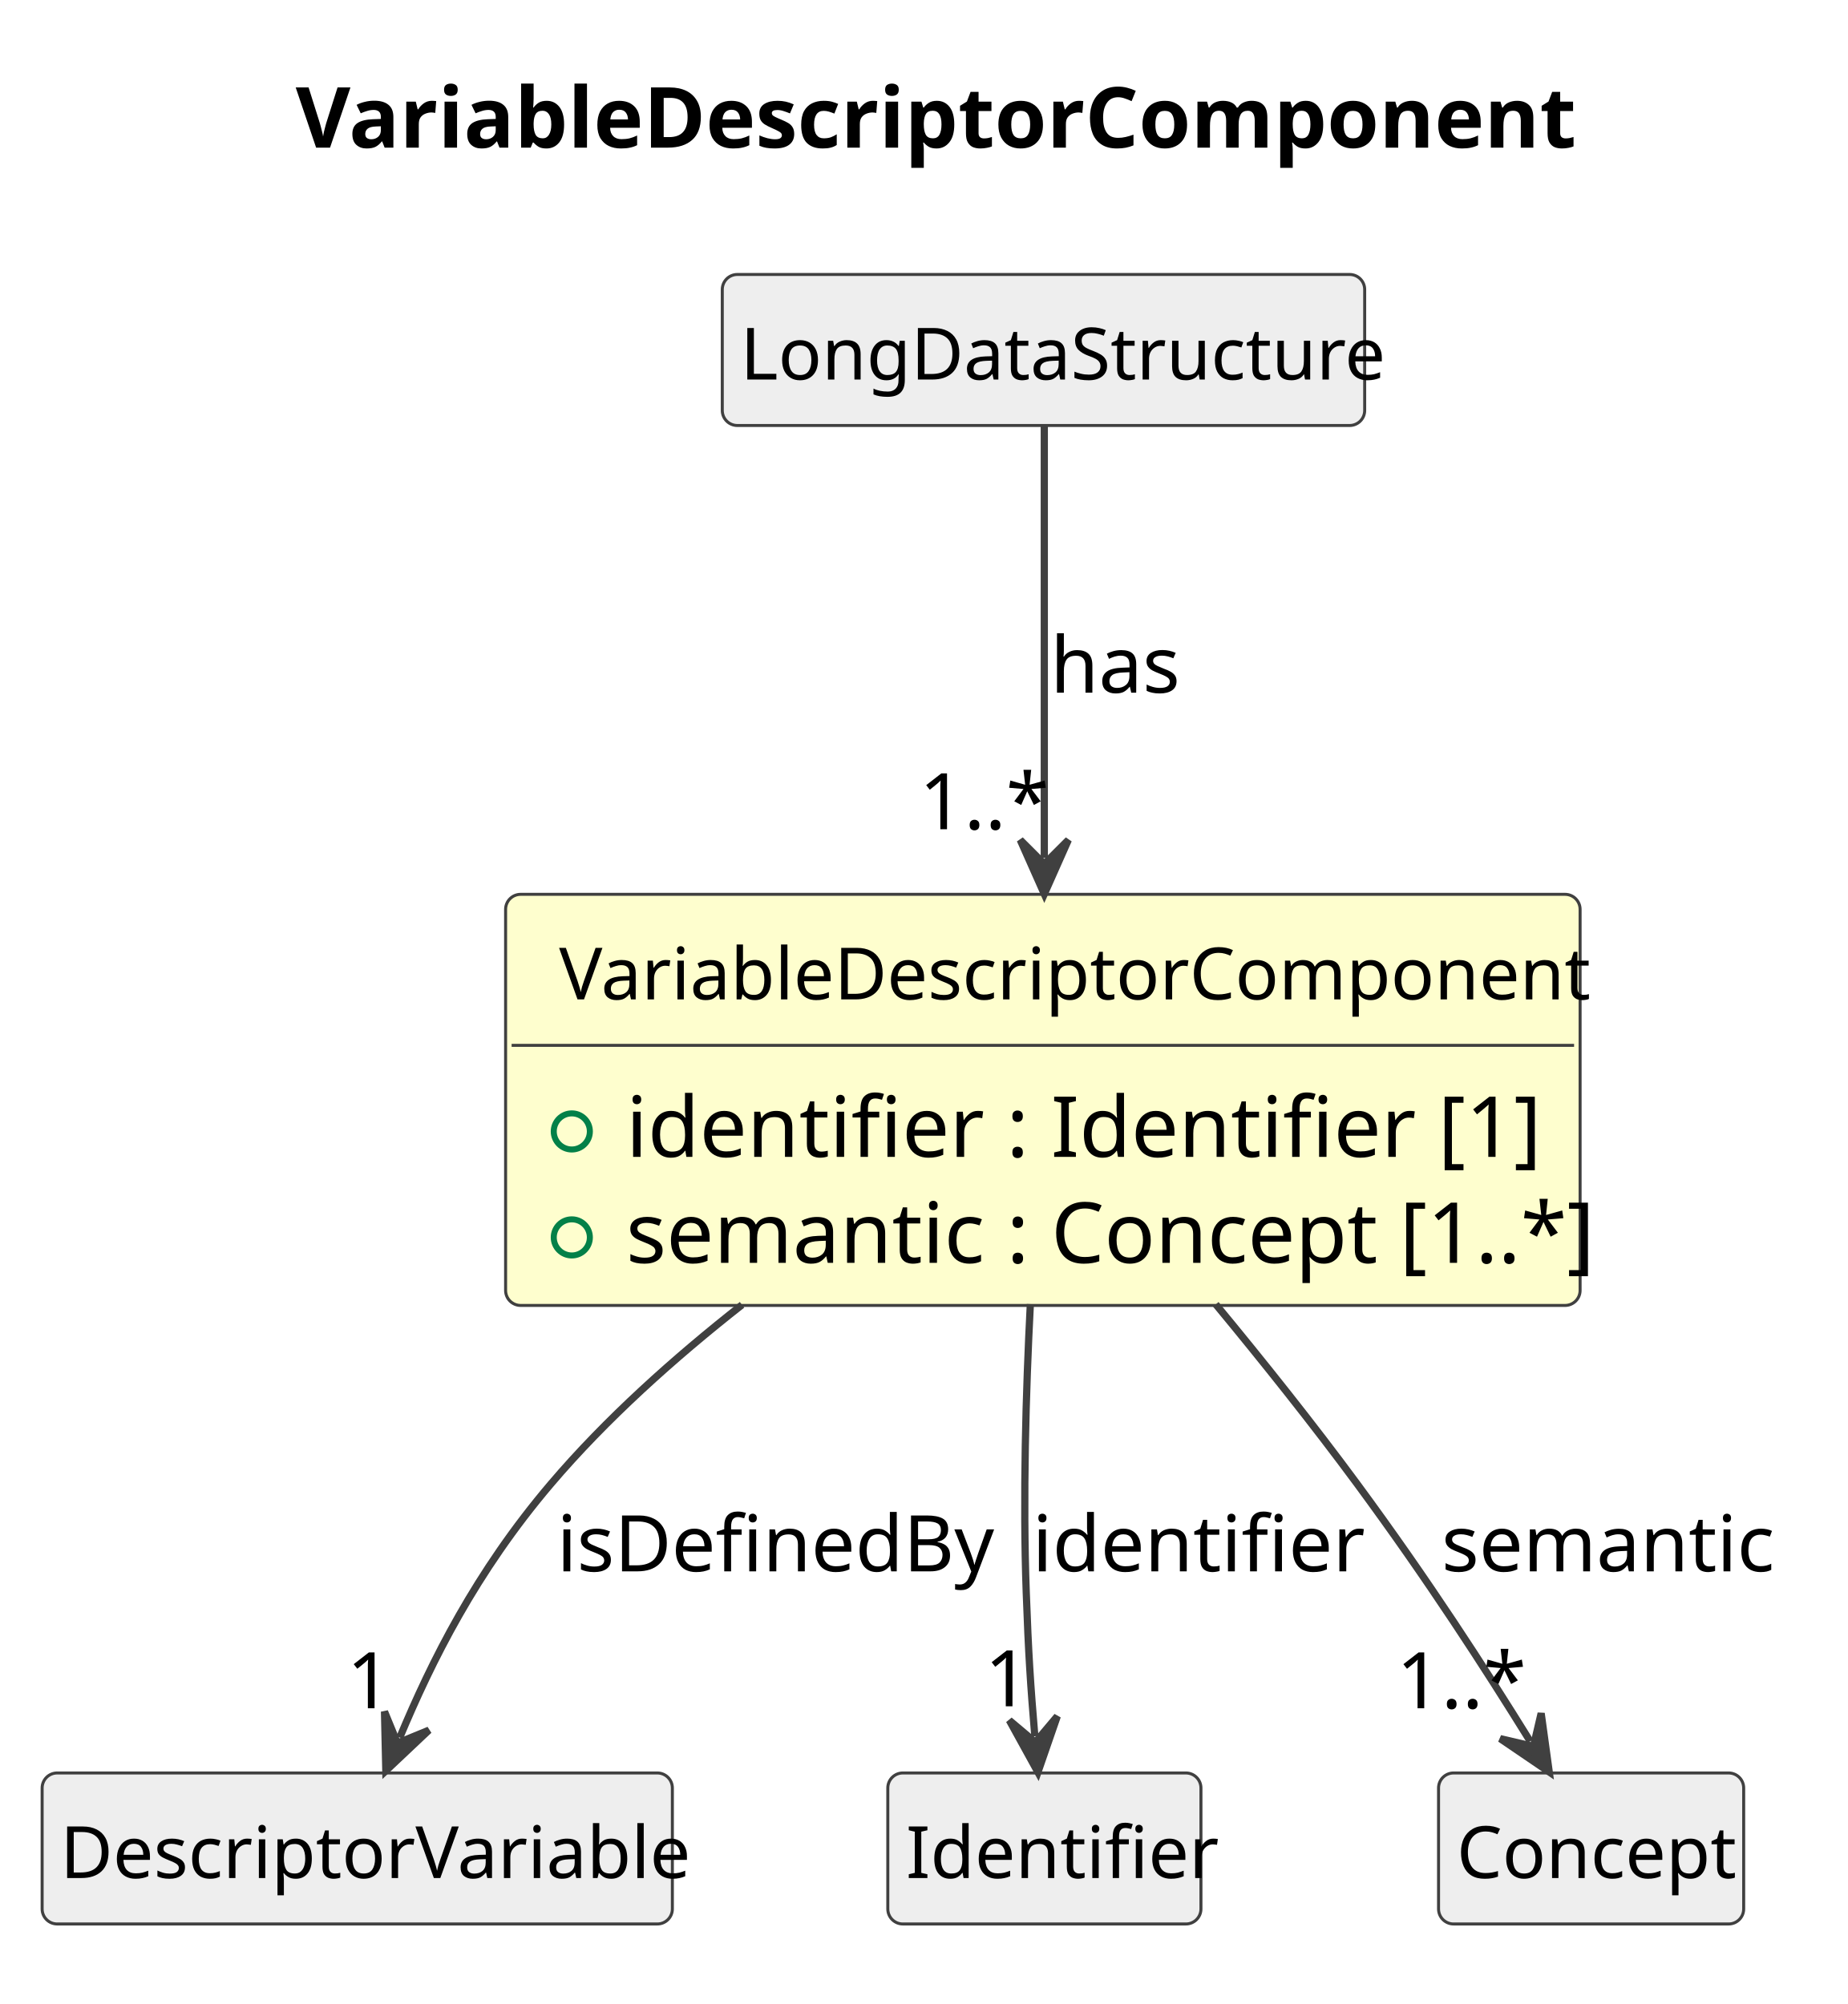
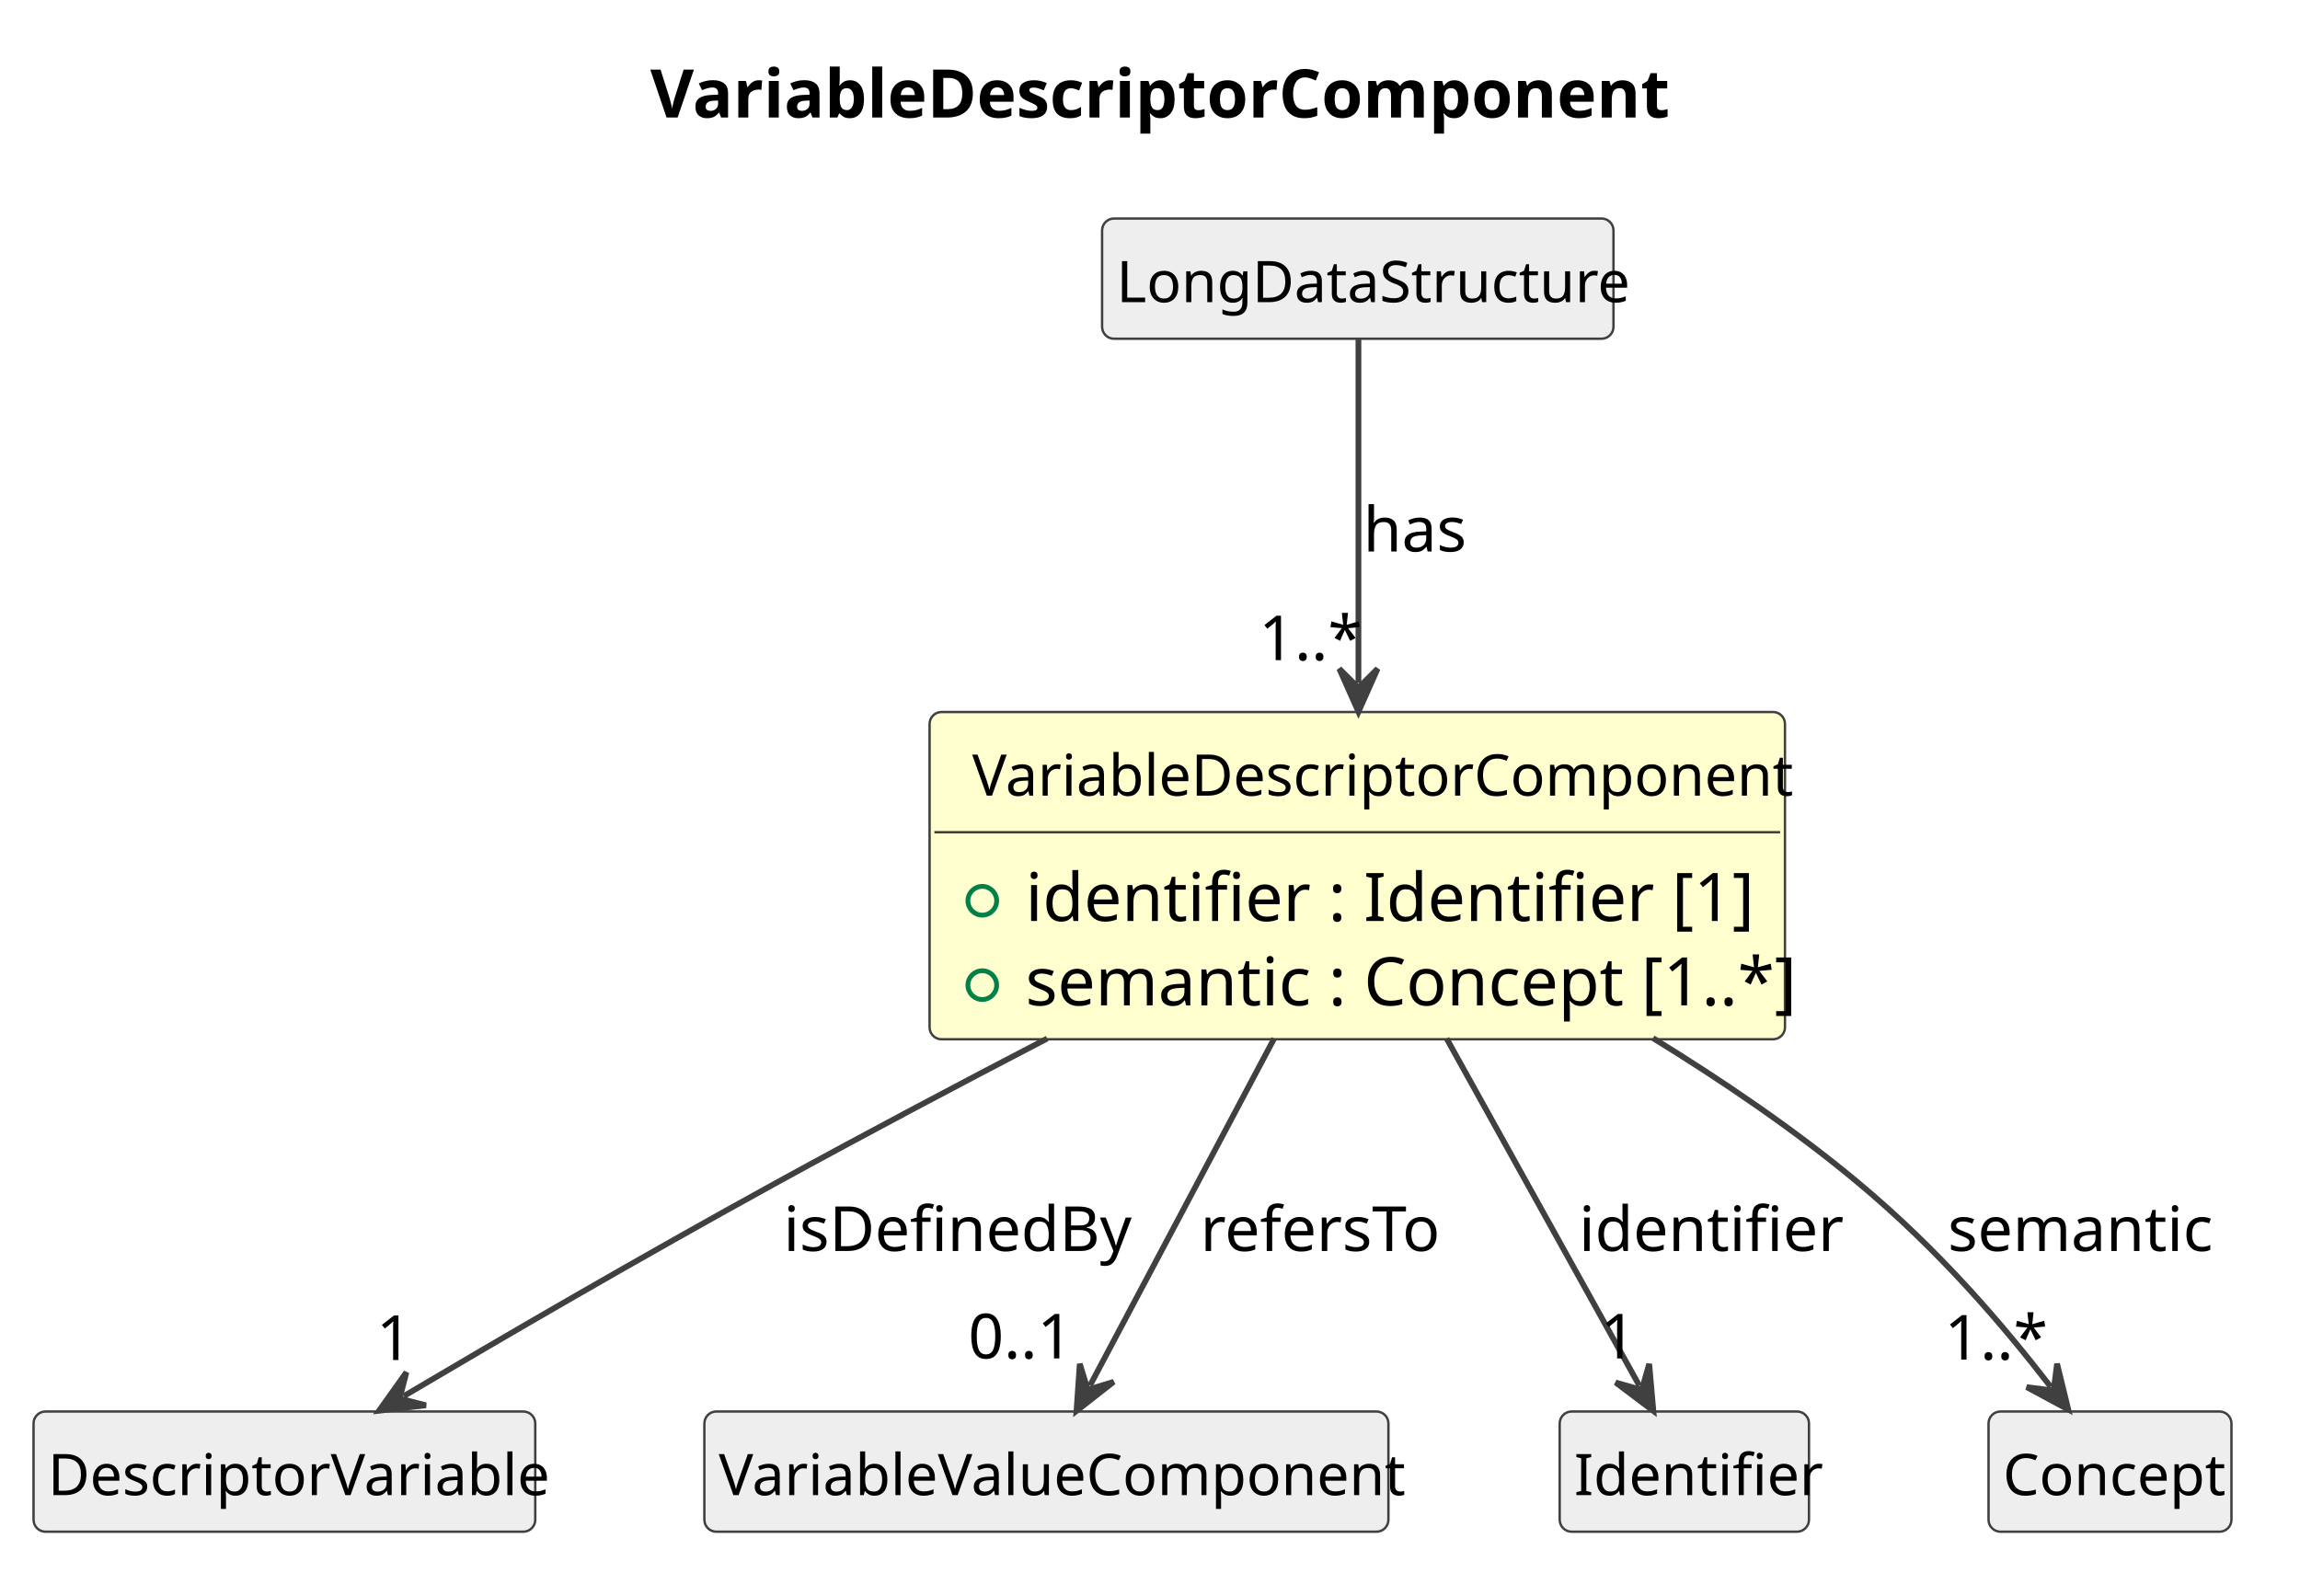
- <svg xmlns="http://www.w3.org/2000/svg" contentStyleType="text/css" data-diagram-type="CLASS" height="333px" preserveAspectRatio="none" style="width:307px;height:333px;background:#FFFFFF;" version="1.1" viewBox="0 0 307 333" width="307px" zoomAndPan="magnify">
+ <svg xmlns="http://www.w3.org/2000/svg" contentStyleType="text/css" data-diagram-type="CLASS" height="333px" preserveAspectRatio="none" style="width:480px;height:333px;background:#FFFFFF;" version="1.1" viewBox="0 0 480 333" width="480px" zoomAndPan="magnify">
  <defs />
  <g>
    <g class="title" data-source-line="1">
-       <text fill="#000000" font-family="sans-serif" font-size="14" font-weight="700" lengthAdjust="spacing" textLength="202.262" x="49.129" y="24.533">VariableDescriptorComponent</text>
+       <text fill="#000000" font-family="sans-serif" font-size="14" font-weight="700" lengthAdjust="spacing" textLength="202.262" x="135.717" y="24.533">VariableDescriptorComponent</text>
    </g>
    <g class="entity" data-qualified-name="VariableDescriptorComponent" data-source-line="12" id="ent0002">
-       <rect fill="#FEFECE" height="68.312" rx="2.5" ry="2.5" style="stroke:#404040;stroke-width:0.5;" width="178.517" x="84" y="148.609" />
-       <text fill="#000000" font-family="sans-serif" font-size="12" lengthAdjust="spacing" textLength="160.746" x="92.885" y="166.066">VariableDescriptorComponent</text>
-       <line style="stroke:#404040;stroke-width:0.5;" x1="85" x2="261.517" y1="173.703" y2="173.703" />
+       <rect fill="#FEFECE" height="68.312" rx="2.5" ry="2.5" style="stroke:#404040;stroke-width:0.5;" width="178.517" x="194" y="148.609" />
+       <text fill="#000000" font-family="sans-serif" font-size="12" lengthAdjust="spacing" textLength="160.746" x="202.885" y="166.066">VariableDescriptorComponent</text>
+       <line style="stroke:#404040;stroke-width:0.5;" x1="195" x2="371.517" y1="173.703" y2="173.703" />
      <g data-visibility-modifier="PUBLIC_FIELD">
-         <ellipse cx="95" cy="188.008" fill="none" rx="3" ry="3" style="stroke:#038048;stroke-width:1;" />
+         <ellipse cx="205" cy="188.008" fill="none" rx="3" ry="3" style="stroke:#038048;stroke-width:1;" />
      </g>
-       <text fill="#000000" font-family="sans-serif" font-size="14" lengthAdjust="spacing" textLength="137.737" x="104" y="192.236">identifier : Identifier [1]</text>
+       <text fill="#000000" font-family="sans-serif" font-size="14" lengthAdjust="spacing" textLength="137.737" x="214" y="192.236">identifier : Identifier [1]</text>
      <g data-visibility-modifier="PUBLIC_FIELD">
-         <ellipse cx="95" cy="205.617" fill="none" rx="3" ry="3" style="stroke:#038048;stroke-width:1;" />
+         <ellipse cx="205" cy="205.617" fill="none" rx="3" ry="3" style="stroke:#038048;stroke-width:1;" />
      </g>
-       <text fill="#000000" font-family="sans-serif" font-size="14" lengthAdjust="spacing" textLength="152.517" x="104" y="209.846">semantic : Concept [1..*]</text>
+       <text fill="#000000" font-family="sans-serif" font-size="14" lengthAdjust="spacing" textLength="152.517" x="214" y="209.846">semantic : Concept [1..*]</text>
    </g>
    <g class="entity" data-qualified-name="LongDataStructure" data-source-line="16" id="ent0003">
-       <rect fill="#EEEEEE" height="25.094" rx="2.5" ry="2.5" style="stroke:#404040;stroke-width:0.5;" width="106.728" x="120" y="45.609" />
-       <text fill="#000000" font-family="sans-serif" font-size="12" lengthAdjust="spacing" textLength="100.728" x="123" y="63.066">LongDataStructure</text>
+       <rect fill="#EEEEEE" height="25.094" rx="2.5" ry="2.5" style="stroke:#404040;stroke-width:0.5;" width="106.728" x="230" y="45.609" />
+       <text fill="#000000" font-family="sans-serif" font-size="12" lengthAdjust="spacing" textLength="100.728" x="233" y="63.066">LongDataStructure</text>
    </g>
    <g class="entity" data-qualified-name="DescriptorVariable" data-source-line="18" id="ent0005">
      <rect fill="#EEEEEE" height="25.094" rx="2.5" ry="2.5" style="stroke:#404040;stroke-width:0.5;" width="104.707" x="7" y="294.609" />
      <text fill="#000000" font-family="sans-serif" font-size="12" lengthAdjust="spacing" textLength="98.707" x="10" y="312.066">DescriptorVariable</text>
    </g>
-     <g class="entity" data-qualified-name="Identifier" data-source-line="20" id="ent0007">
-       <rect fill="#EEEEEE" height="25.094" rx="2.5" ry="2.5" style="stroke:#404040;stroke-width:0.5;" width="52.025" x="147.5" y="294.609" />
-       <text fill="#000000" font-family="sans-serif" font-size="12" lengthAdjust="spacing" textLength="46.025" x="150.5" y="312.066">Identifier</text>
+     <g class="entity" data-qualified-name="VariableValueComponent" data-source-line="20" id="ent0007">
+       <rect fill="#EEEEEE" height="25.094" rx="2.5" ry="2.5" style="stroke:#404040;stroke-width:0.5;" width="142.758" x="147" y="294.609" />
+       <text fill="#000000" font-family="sans-serif" font-size="12" lengthAdjust="spacing" textLength="136.758" x="150" y="312.066">VariableValueComponent</text>
    </g>
-     <g class="entity" data-qualified-name="Concept" data-source-line="22" id="ent0009">
-       <rect fill="#EEEEEE" height="25.094" rx="2.5" ry="2.5" style="stroke:#404040;stroke-width:0.5;" width="50.695" x="239" y="294.609" />
-       <text fill="#000000" font-family="sans-serif" font-size="12" lengthAdjust="spacing" textLength="44.695" x="242" y="312.066">Concept</text>
+     <g class="entity" data-qualified-name="Identifier" data-source-line="22" id="ent0009">
+       <rect fill="#EEEEEE" height="25.094" rx="2.5" ry="2.5" style="stroke:#404040;stroke-width:0.5;" width="52.025" x="325.5" y="294.609" />
+       <text fill="#000000" font-family="sans-serif" font-size="12" lengthAdjust="spacing" textLength="46.025" x="328.5" y="312.066">Identifier</text>
+     </g>
+     <g class="entity" data-qualified-name="Concept" data-source-line="24" id="ent0011">
+       <rect fill="#EEEEEE" height="25.094" rx="2.5" ry="2.5" style="stroke:#404040;stroke-width:0.5;" width="50.695" x="415" y="294.609" />
+       <text fill="#000000" font-family="sans-serif" font-size="12" lengthAdjust="spacing" textLength="44.695" x="418" y="312.066">Concept</text>
    </g>
    <g class="link" data-entity-1="ent0003" data-entity-2="ent0002" data-link-type="dependency" data-source-line="17" id="lnk4">
-       <path codeLine="17" d="M173.5,70.859 C173.5,88.579 173.5,116.829 173.5,142.569" fill="none" id="LongDataStructure-to-VariableDescriptorComponent" style="stroke:#404040;stroke-width:1.2;" />
-       <polygon fill="#404040" points="173.5,148.569,177.5,139.569,173.5,143.569,169.5,139.569,173.5,148.569" style="stroke:#404040;stroke-width:1.2;" />
-       <text fill="#000000" font-family="sans-serif" font-size="13" lengthAdjust="spacing" textLength="20.96" x="174.5" y="115.105">has</text>
-       <text fill="#000000" font-family="sans-serif" font-size="13" lengthAdjust="spacing" textLength="19.513" x="152.728" y="137.792">1..*</text>
+       <path codeLine="17" d="M283.5,70.859 C283.5,88.579 283.5,116.829 283.5,142.569" fill="none" id="LongDataStructure-to-VariableDescriptorComponent" style="stroke:#404040;stroke-width:1.2;" />
+       <polygon fill="#404040" points="283.5,148.569,287.5,139.569,283.5,143.569,279.5,139.569,283.5,148.569" style="stroke:#404040;stroke-width:1.2;" />
+       <text fill="#000000" font-family="sans-serif" font-size="13" lengthAdjust="spacing" textLength="20.96" x="284.5" y="115.105">has</text>
+       <text fill="#000000" font-family="sans-serif" font-size="13" lengthAdjust="spacing" textLength="19.513" x="262.728" y="137.792">1..*</text>
    </g>
    <g class="link" data-entity-1="ent0002" data-entity-2="ent0005" data-link-type="dependency" data-source-line="19" id="lnk6">
-       <path codeLine="19" d="M123.28,216.819 C112.01,225.669 100.69,235.799 91.5,246.609 C79.04,261.269 71.725,276.024 66.415,288.724" fill="none" id="VariableDescriptorComponent-to-DescriptorVariable" style="stroke:#404040;stroke-width:1.2;" />
-       <polygon fill="#404040" points="64.1,294.259,71.262,287.499,66.029,289.646,63.881,284.413,64.1,294.259" style="stroke:#404040;stroke-width:1.2;" />
-       <text fill="#000000" font-family="sans-serif" font-size="13" lengthAdjust="spacing" textLength="69.367" x="92.5" y="261.104">isDefinedBy</text>
-       <text fill="#000000" font-family="sans-serif" font-size="13" lengthAdjust="spacing" textLength="7.23" x="57.619" y="283.855">1</text>
+       <path codeLine="19" d="M218.54,216.769 C200.32,226.239 180.56,236.699 162.5,246.609 C133.17,262.709 104.885,279.206 84.265,291.396" fill="none" id="VariableDescriptorComponent-to-DescriptorVariable" style="stroke:#404040;stroke-width:1.2;" />
+       <polygon fill="#404040" points="79.1,294.449,88.883,293.313,83.404,291.905,84.812,286.426,79.1,294.449" style="stroke:#404040;stroke-width:1.2;" />
+       <text fill="#000000" font-family="sans-serif" font-size="13" lengthAdjust="spacing" textLength="69.367" x="163.5" y="261.104">isDefinedBy</text>
+       <text fill="#000000" font-family="sans-serif" font-size="13" lengthAdjust="spacing" textLength="7.23" x="78.542" y="283.86">1</text>
    </g>
    <g class="link" data-entity-1="ent0002" data-entity-2="ent0007" data-link-type="dependency" data-source-line="21" id="lnk8">
-       <path codeLine="21" d="M171.18,216.709 C170.43,231.389 169.93,248.859 170.5,264.609 C170.86,274.719 171.219,280.201 171.929,288.511" fill="none" id="VariableDescriptorComponent-to-Identifier" style="stroke:#404040;stroke-width:1.2;" />
-       <polygon fill="#404040" points="172.44,294.489,175.659,285.182,172.014,289.507,167.688,285.863,172.44,294.489" style="stroke:#404040;stroke-width:1.2;" />
-       <text fill="#000000" font-family="sans-serif" font-size="13" lengthAdjust="spacing" textLength="49.137" x="171.5" y="261.104">identifier</text>
-       <text fill="#000000" font-family="sans-serif" font-size="13" lengthAdjust="spacing" textLength="7.23" x="163.601" y="283.532">1</text>
+       <path codeLine="21" d="M265.91,216.759 C252.22,242.549 236.855,271.53 227.475,289.19" fill="none" id="VariableDescriptorComponent-to-VariableValueComponent" style="stroke:#404040;stroke-width:1.2;" />
+       <polygon fill="#404040" points="224.66,294.489,232.414,288.417,227.005,290.074,225.349,284.665,224.66,294.489" style="stroke:#404040;stroke-width:1.2;" />
+       <text fill="#000000" font-family="sans-serif" font-size="13" lengthAdjust="spacing" textLength="48.401" x="250.5" y="261.104">refersTo</text>
+       <text fill="#000000" font-family="sans-serif" font-size="13" lengthAdjust="spacing" textLength="21.684" x="202.061" y="283.532">0..1</text>
    </g>
    <g class="link" data-entity-1="ent0002" data-entity-2="ent0009" data-link-type="dependency" data-source-line="23" id="lnk10">
-       <path codeLine="23" d="M201.99,216.739 C209.83,226.219 218.18,236.679 225.5,246.609 C237.37,262.719 246.679,277.17 254.229,289.35" fill="none" id="VariableDescriptorComponent-to-Concept" style="stroke:#404040;stroke-width:1.2;" />
-       <polygon fill="#404040" points="257.39,294.449,256.048,284.692,254.756,290.2,249.249,288.907,257.39,294.449" style="stroke:#404040;stroke-width:1.2;" />
-       <text fill="#000000" font-family="sans-serif" font-size="13" lengthAdjust="spacing" textLength="52.019" x="239.5" y="261.104">semantic</text>
-       <text fill="#000000" font-family="sans-serif" font-size="13" lengthAdjust="spacing" textLength="19.513" x="232.011" y="283.86">1..*</text>
+       <path codeLine="23" d="M301.9,216.759 C316.22,242.549 332.339,271.583 342.139,289.243" fill="none" id="VariableDescriptorComponent-to-Identifier" style="stroke:#404040;stroke-width:1.2;" />
+       <polygon fill="#404040" points="345.05,294.489,344.181,284.679,342.624,290.117,337.185,288.561,345.05,294.489" style="stroke:#404040;stroke-width:1.2;" />
+       <text fill="#000000" font-family="sans-serif" font-size="13" lengthAdjust="spacing" textLength="49.137" x="329.5" y="261.104">identifier</text>
+       <text fill="#000000" font-family="sans-serif" font-size="13" lengthAdjust="spacing" textLength="7.23" x="333.988" y="283.532">1</text>
+     </g>
+     <g class="link" data-entity-1="ent0002" data-entity-2="ent0011" data-link-type="dependency" data-source-line="25" id="lnk12">
+       <path codeLine="25" d="M344.97,216.679 C359.49,225.609 374.52,235.809 387.5,246.609 C404.94,261.119 418.12,276.713 427.97,289.453" fill="none" id="VariableDescriptorComponent-to-Concept" style="stroke:#404040;stroke-width:1.2;" />
+       <polygon fill="#404040" points="431.64,294.199,429.3,284.633,428.582,290.244,422.971,289.526,431.64,294.199" style="stroke:#404040;stroke-width:1.2;" />
+       <text fill="#000000" font-family="sans-serif" font-size="13" lengthAdjust="spacing" textLength="52.019" x="406.5" y="261.104">semantic</text>
+       <text fill="#000000" font-family="sans-serif" font-size="13" lengthAdjust="spacing" textLength="19.513" x="405.796" y="283.772">1..*</text>
    </g>
  </g>
</svg>
